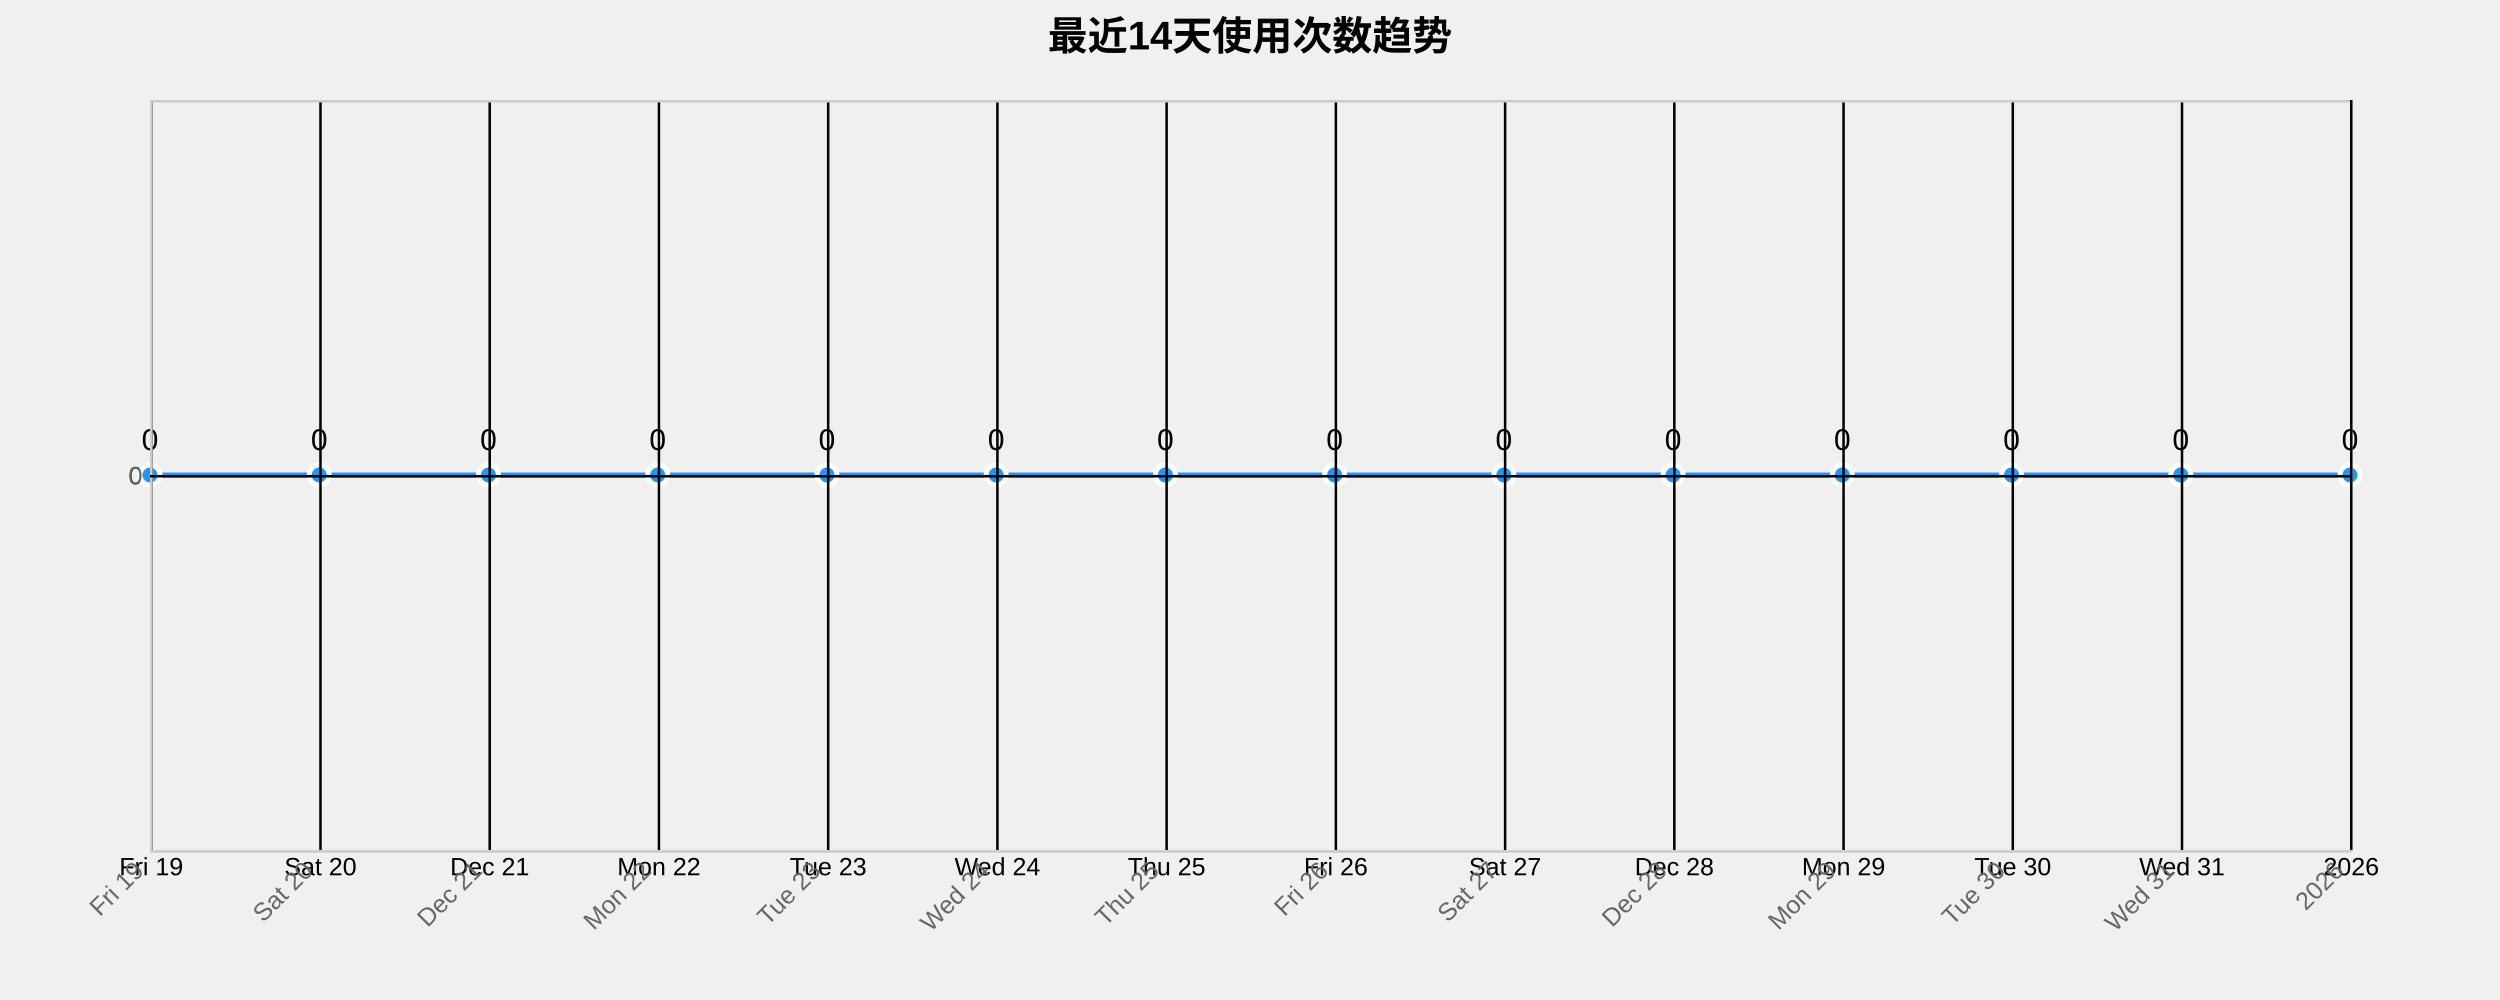
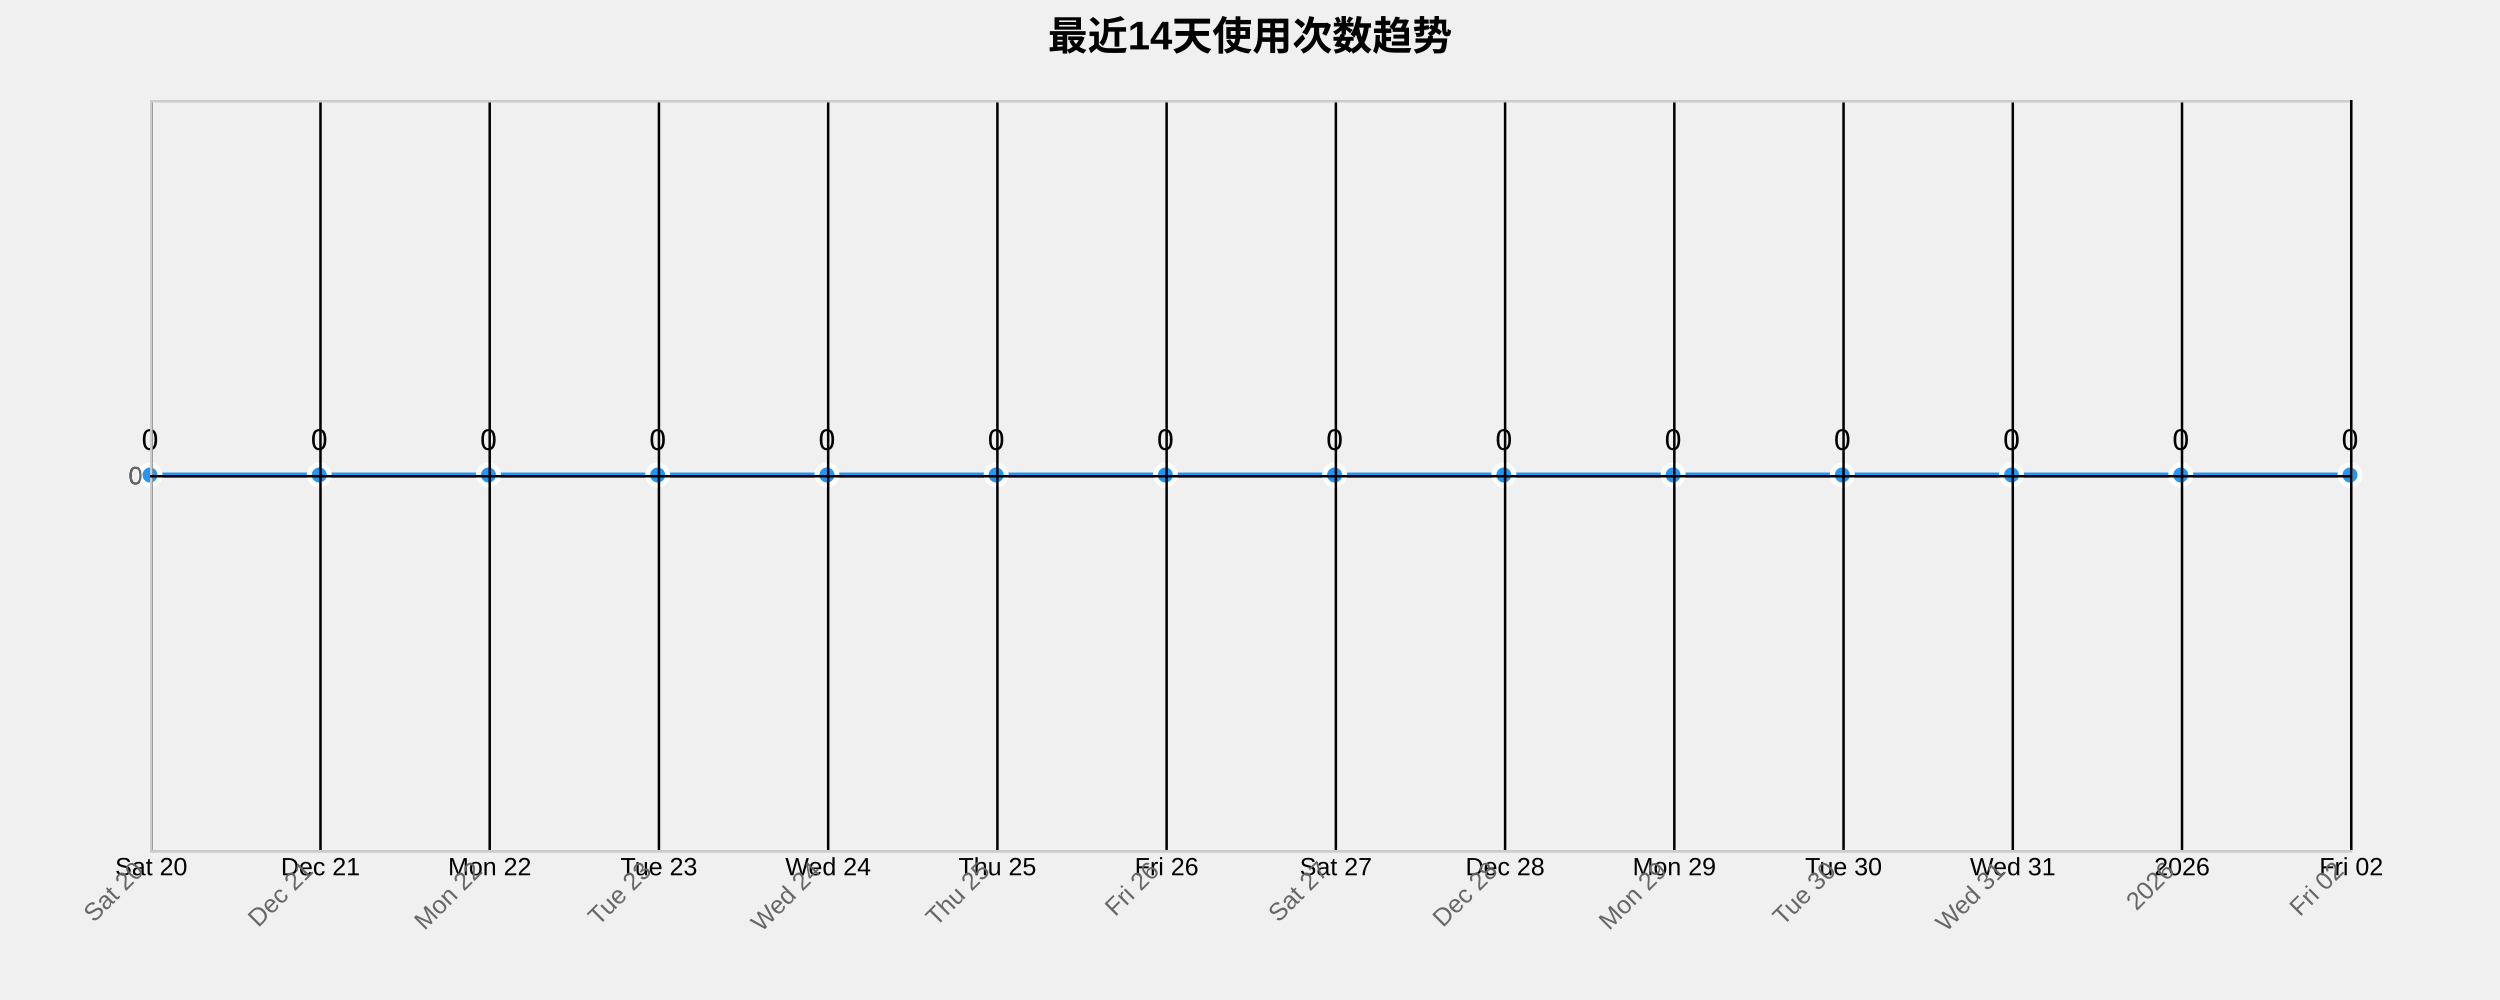
<svg xmlns="http://www.w3.org/2000/svg" width="1000" height="400">
  <g transform="translate(60,40)">
    <text x="440" y="-20" text-anchor="middle" style="font-size: 16px; font-weight: bold;">最近14天使用次数趋势</text>
    <g class="grid" transform="translate(0,300)" fill="none" font-size="10" font-family="sans-serif" text-anchor="middle">
      <path class="domain" stroke="currentColor" d="M0.5,-300V0.5H880.5V-300" />
      <g class="tick" opacity="1" transform="translate(0.5,0)">
        <line stroke="currentColor" y2="-300" />
-         <text fill="currentColor" y="3" dy="0.71em">Fri 19</text>
+         <text fill="currentColor" y="3" dy="0.71em">Sat 20</text>
      </g>
      <g class="tick" opacity="1" transform="translate(68.19231,0)">
        <line stroke="currentColor" y2="-300" />
-         <text fill="currentColor" y="3" dy="0.71em">Sat 20</text>
+         <text fill="currentColor" y="3" dy="0.71em">Dec 21</text>
      </g>
      <g class="tick" opacity="1" transform="translate(135.8846,0)">
        <line stroke="currentColor" y2="-300" />
-         <text fill="currentColor" y="3" dy="0.71em">Dec 21</text>
+         <text fill="currentColor" y="3" dy="0.71em">Mon 22</text>
      </g>
      <g class="tick" opacity="1" transform="translate(203.5769,0)">
        <line stroke="currentColor" y2="-300" />
-         <text fill="currentColor" y="3" dy="0.71em">Mon 22</text>
+         <text fill="currentColor" y="3" dy="0.71em">Tue 23</text>
      </g>
      <g class="tick" opacity="1" transform="translate(271.2692,0)">
        <line stroke="currentColor" y2="-300" />
-         <text fill="currentColor" y="3" dy="0.71em">Tue 23</text>
+         <text fill="currentColor" y="3" dy="0.71em">Wed 24</text>
      </g>
      <g class="tick" opacity="1" transform="translate(338.9615,0)">
        <line stroke="currentColor" y2="-300" />
-         <text fill="currentColor" y="3" dy="0.71em">Wed 24</text>
+         <text fill="currentColor" y="3" dy="0.71em">Thu 25</text>
      </g>
      <g class="tick" opacity="1" transform="translate(406.6538,0)">
        <line stroke="currentColor" y2="-300" />
-         <text fill="currentColor" y="3" dy="0.71em">Thu 25</text>
+         <text fill="currentColor" y="3" dy="0.71em">Fri 26</text>
      </g>
      <g class="tick" opacity="1" transform="translate(474.3462,0)">
        <line stroke="currentColor" y2="-300" />
-         <text fill="currentColor" y="3" dy="0.71em">Fri 26</text>
+         <text fill="currentColor" y="3" dy="0.71em">Sat 27</text>
      </g>
      <g class="tick" opacity="1" transform="translate(542.0385,0)">
        <line stroke="currentColor" y2="-300" />
-         <text fill="currentColor" y="3" dy="0.71em">Sat 27</text>
+         <text fill="currentColor" y="3" dy="0.71em">Dec 28</text>
      </g>
      <g class="tick" opacity="1" transform="translate(609.7308,0)">
        <line stroke="currentColor" y2="-300" />
-         <text fill="currentColor" y="3" dy="0.71em">Dec 28</text>
+         <text fill="currentColor" y="3" dy="0.71em">Mon 29</text>
      </g>
      <g class="tick" opacity="1" transform="translate(677.4231,0)">
        <line stroke="currentColor" y2="-300" />
-         <text fill="currentColor" y="3" dy="0.71em">Mon 29</text>
+         <text fill="currentColor" y="3" dy="0.71em">Tue 30</text>
      </g>
      <g class="tick" opacity="1" transform="translate(745.1154,0)">
        <line stroke="currentColor" y2="-300" />
-         <text fill="currentColor" y="3" dy="0.71em">Tue 30</text>
+         <text fill="currentColor" y="3" dy="0.71em">Wed 31</text>
      </g>
      <g class="tick" opacity="1" transform="translate(812.8077,0)">
        <line stroke="currentColor" y2="-300" />
-         <text fill="currentColor" y="3" dy="0.71em">Wed 31</text>
+         <text fill="currentColor" y="3" dy="0.71em">2026</text>
      </g>
      <g class="tick" opacity="1" transform="translate(880.5,0)">
        <line stroke="currentColor" y2="-300" />
-         <text fill="currentColor" y="3" dy="0.71em">2026</text>
+         <text fill="currentColor" y="3" dy="0.71em">Fri 02</text>
      </g>
    </g>
    <g class="grid" fill="none" font-size="10" font-family="sans-serif" text-anchor="end">
      <path class="domain" stroke="currentColor" d="M880,300.5H0.5V0.5H880" />
      <g class="tick" opacity="1" transform="translate(0,150.5)">
        <line stroke="currentColor" x2="880" />
        <text fill="currentColor" x="-3" dy="0.32em">0</text>
      </g>
    </g>
    <path class="area" d="M0,150C22.564,150,45.128,150,67.692,150C90.256,150,112.821,150,135.385,150C157.949,150,180.513,150,203.077,150C225.641,150,248.205,150,270.769,150C293.333,150,315.897,150,338.462,150C361.026,150,383.59,150,406.154,150C428.718,150,451.282,150,473.846,150C496.41,150,518.974,150,541.538,150C564.103,150,586.667,150,609.231,150C631.795,150,654.359,150,676.923,150C699.487,150,722.051,150,744.615,150C767.179,150,789.744,150,812.308,150C834.872,150,857.436,150,880,150L880,300C857.436,300,834.872,300,812.308,300C789.744,300,767.179,300,744.615,300C722.051,300,699.487,300,676.923,300C654.359,300,631.795,300,609.231,300C586.667,300,564.103,300,541.538,300C518.974,300,496.41,300,473.846,300C451.282,300,428.718,300,406.154,300C383.59,300,361.026,300,338.462,300C315.897,300,293.333,300,270.769,300C248.205,300,225.641,300,203.077,300C180.513,300,157.949,300,135.385,300C112.821,300,90.256,300,67.692,300C45.128,300,22.564,300,0,300Z" style="fill: url(#area-gradient); opacity: 0.3;" />
    <path class="line" d="M0,150C22.564,150,45.128,150,67.692,150C90.256,150,112.821,150,135.385,150C157.949,150,180.513,150,203.077,150C225.641,150,248.205,150,270.769,150C293.333,150,315.897,150,338.462,150C361.026,150,383.59,150,406.154,150C428.718,150,451.282,150,473.846,150C496.41,150,518.974,150,541.538,150C564.103,150,586.667,150,609.231,150C631.795,150,654.359,150,676.923,150C699.487,150,722.051,150,744.615,150C767.179,150,789.744,150,812.308,150C834.872,150,857.436,150,880,150" style="fill: none; stroke: #2196F3; stroke-width: 2px;" />
    <circle class="dot" cx="0" cy="150" r="4" style="fill: #2196F3; stroke: #fff; stroke-width: 2px;" />
    <circle class="dot" cx="67.692" cy="150" r="4" style="fill: #2196F3; stroke: #fff; stroke-width: 2px;" />
    <circle class="dot" cx="135.385" cy="150" r="4" style="fill: #2196F3; stroke: #fff; stroke-width: 2px;" />
    <circle class="dot" cx="203.077" cy="150" r="4" style="fill: #2196F3; stroke: #fff; stroke-width: 2px;" />
    <circle class="dot" cx="270.769" cy="150" r="4" style="fill: #2196F3; stroke: #fff; stroke-width: 2px;" />
    <circle class="dot" cx="338.462" cy="150" r="4" style="fill: #2196F3; stroke: #fff; stroke-width: 2px;" />
    <circle class="dot" cx="406.154" cy="150" r="4" style="fill: #2196F3; stroke: #fff; stroke-width: 2px;" />
    <circle class="dot" cx="473.846" cy="150" r="4" style="fill: #2196F3; stroke: #fff; stroke-width: 2px;" />
    <circle class="dot" cx="541.538" cy="150" r="4" style="fill: #2196F3; stroke: #fff; stroke-width: 2px;" />
    <circle class="dot" cx="609.231" cy="150" r="4" style="fill: #2196F3; stroke: #fff; stroke-width: 2px;" />
    <circle class="dot" cx="676.923" cy="150" r="4" style="fill: #2196F3; stroke: #fff; stroke-width: 2px;" />
    <circle class="dot" cx="744.615" cy="150" r="4" style="fill: #2196F3; stroke: #fff; stroke-width: 2px;" />
    <circle class="dot" cx="812.308" cy="150" r="4" style="fill: #2196F3; stroke: #fff; stroke-width: 2px;" />
    <circle class="dot" cx="880" cy="150" r="4" style="fill: #2196F3; stroke: #fff; stroke-width: 2px;" />
    <text class="label" x="0" y="140" text-anchor="middle" style="font-size: 12px;">0</text>
    <text class="label" x="67.692" y="140" text-anchor="middle" style="font-size: 12px;">0</text>
    <text class="label" x="135.385" y="140" text-anchor="middle" style="font-size: 12px;">0</text>
    <text class="label" x="203.077" y="140" text-anchor="middle" style="font-size: 12px;">0</text>
    <text class="label" x="270.769" y="140" text-anchor="middle" style="font-size: 12px;">0</text>
    <text class="label" x="338.462" y="140" text-anchor="middle" style="font-size: 12px;">0</text>
    <text class="label" x="406.154" y="140" text-anchor="middle" style="font-size: 12px;">0</text>
    <text class="label" x="473.846" y="140" text-anchor="middle" style="font-size: 12px;">0</text>
    <text class="label" x="541.538" y="140" text-anchor="middle" style="font-size: 12px;">0</text>
    <text class="label" x="609.231" y="140" text-anchor="middle" style="font-size: 12px;">0</text>
    <text class="label" x="676.923" y="140" text-anchor="middle" style="font-size: 12px;">0</text>
    <text class="label" x="744.615" y="140" text-anchor="middle" style="font-size: 12px;">0</text>
    <text class="label" x="812.308" y="140" text-anchor="middle" style="font-size: 12px;">0</text>
    <text class="label" x="880" y="140" text-anchor="middle" style="font-size: 12px;">0</text>
    <g class="x-axis" transform="translate(0,300)" fill="none" font-size="10" font-family="sans-serif" text-anchor="middle">
      <path class="domain" stroke="currentColor" d="M0.5,-300V0.5H880.5V-300" />
      <g class="tick" opacity="1" transform="translate(0.5,0)">
        <line stroke="currentColor" y2="-300" />
-         <text fill="currentColor" y="3" dy=".15em" style="text-anchor: end;" dx="-.8em" transform="rotate(-45)">Fri 19</text>
+         <text fill="currentColor" y="3" dy=".15em" style="text-anchor: end;" dx="-.8em" transform="rotate(-45)">Sat 20</text>
      </g>
      <g class="tick" opacity="1" transform="translate(68.19231,0)">
        <line stroke="currentColor" y2="-300" />
-         <text fill="currentColor" y="3" dy=".15em" style="text-anchor: end;" dx="-.8em" transform="rotate(-45)">Sat 20</text>
+         <text fill="currentColor" y="3" dy=".15em" style="text-anchor: end;" dx="-.8em" transform="rotate(-45)">Dec 21</text>
      </g>
      <g class="tick" opacity="1" transform="translate(135.8846,0)">
        <line stroke="currentColor" y2="-300" />
-         <text fill="currentColor" y="3" dy=".15em" style="text-anchor: end;" dx="-.8em" transform="rotate(-45)">Dec 21</text>
+         <text fill="currentColor" y="3" dy=".15em" style="text-anchor: end;" dx="-.8em" transform="rotate(-45)">Mon 22</text>
      </g>
      <g class="tick" opacity="1" transform="translate(203.5769,0)">
        <line stroke="currentColor" y2="-300" />
-         <text fill="currentColor" y="3" dy=".15em" style="text-anchor: end;" dx="-.8em" transform="rotate(-45)">Mon 22</text>
+         <text fill="currentColor" y="3" dy=".15em" style="text-anchor: end;" dx="-.8em" transform="rotate(-45)">Tue 23</text>
      </g>
      <g class="tick" opacity="1" transform="translate(271.2692,0)">
        <line stroke="currentColor" y2="-300" />
-         <text fill="currentColor" y="3" dy=".15em" style="text-anchor: end;" dx="-.8em" transform="rotate(-45)">Tue 23</text>
+         <text fill="currentColor" y="3" dy=".15em" style="text-anchor: end;" dx="-.8em" transform="rotate(-45)">Wed 24</text>
      </g>
      <g class="tick" opacity="1" transform="translate(338.9615,0)">
        <line stroke="currentColor" y2="-300" />
-         <text fill="currentColor" y="3" dy=".15em" style="text-anchor: end;" dx="-.8em" transform="rotate(-45)">Wed 24</text>
+         <text fill="currentColor" y="3" dy=".15em" style="text-anchor: end;" dx="-.8em" transform="rotate(-45)">Thu 25</text>
      </g>
      <g class="tick" opacity="1" transform="translate(406.6538,0)">
        <line stroke="currentColor" y2="-300" />
-         <text fill="currentColor" y="3" dy=".15em" style="text-anchor: end;" dx="-.8em" transform="rotate(-45)">Thu 25</text>
+         <text fill="currentColor" y="3" dy=".15em" style="text-anchor: end;" dx="-.8em" transform="rotate(-45)">Fri 26</text>
      </g>
      <g class="tick" opacity="1" transform="translate(474.3462,0)">
        <line stroke="currentColor" y2="-300" />
-         <text fill="currentColor" y="3" dy=".15em" style="text-anchor: end;" dx="-.8em" transform="rotate(-45)">Fri 26</text>
+         <text fill="currentColor" y="3" dy=".15em" style="text-anchor: end;" dx="-.8em" transform="rotate(-45)">Sat 27</text>
      </g>
      <g class="tick" opacity="1" transform="translate(542.0385,0)">
        <line stroke="currentColor" y2="-300" />
-         <text fill="currentColor" y="3" dy=".15em" style="text-anchor: end;" dx="-.8em" transform="rotate(-45)">Sat 27</text>
+         <text fill="currentColor" y="3" dy=".15em" style="text-anchor: end;" dx="-.8em" transform="rotate(-45)">Dec 28</text>
      </g>
      <g class="tick" opacity="1" transform="translate(609.7308,0)">
        <line stroke="currentColor" y2="-300" />
-         <text fill="currentColor" y="3" dy=".15em" style="text-anchor: end;" dx="-.8em" transform="rotate(-45)">Dec 28</text>
+         <text fill="currentColor" y="3" dy=".15em" style="text-anchor: end;" dx="-.8em" transform="rotate(-45)">Mon 29</text>
      </g>
      <g class="tick" opacity="1" transform="translate(677.4231,0)">
        <line stroke="currentColor" y2="-300" />
-         <text fill="currentColor" y="3" dy=".15em" style="text-anchor: end;" dx="-.8em" transform="rotate(-45)">Mon 29</text>
+         <text fill="currentColor" y="3" dy=".15em" style="text-anchor: end;" dx="-.8em" transform="rotate(-45)">Tue 30</text>
      </g>
      <g class="tick" opacity="1" transform="translate(745.1154,0)">
        <line stroke="currentColor" y2="-300" />
-         <text fill="currentColor" y="3" dy=".15em" style="text-anchor: end;" dx="-.8em" transform="rotate(-45)">Tue 30</text>
+         <text fill="currentColor" y="3" dy=".15em" style="text-anchor: end;" dx="-.8em" transform="rotate(-45)">Wed 31</text>
      </g>
      <g class="tick" opacity="1" transform="translate(812.8077,0)">
        <line stroke="currentColor" y2="-300" />
-         <text fill="currentColor" y="3" dy=".15em" style="text-anchor: end;" dx="-.8em" transform="rotate(-45)">Wed 31</text>
+         <text fill="currentColor" y="3" dy=".15em" style="text-anchor: end;" dx="-.8em" transform="rotate(-45)">2026</text>
      </g>
      <g class="tick" opacity="1" transform="translate(880.5,0)">
        <line stroke="currentColor" y2="-300" />
-         <text fill="currentColor" y="3" dy=".15em" style="text-anchor: end;" dx="-.8em" transform="rotate(-45)">2026</text>
+         <text fill="currentColor" y="3" dy=".15em" style="text-anchor: end;" dx="-.8em" transform="rotate(-45)">Fri 02</text>
      </g>
    </g>
    <g class="y-axis" fill="none" font-size="10" font-family="sans-serif" text-anchor="end">
      <path class="domain" stroke="currentColor" d="M880,300.5H0.5V0.5H880" />
      <g class="tick" opacity="1" transform="translate(0,150.5)">
        <line stroke="currentColor" x2="880" />
        <text fill="currentColor" x="-3" dy="0.32em">0</text>
      </g>
    </g>
    <style>
    .grid line {
      stroke: #e0e0e0;
      stroke-opacity: 0.7;
      shape-rendering: crispEdges;
    }
    .grid path {
      stroke-width: 0;
    }
    .dot:hover {
      r: 6;
    }
    text {
      font-family: Arial, sans-serif;
    }
    .x-axis path, .y-axis path {
      stroke: #ccc;
    }
    .x-axis text, .y-axis text {
      fill: #666;
    }
  </style>
  </g>
</svg>
